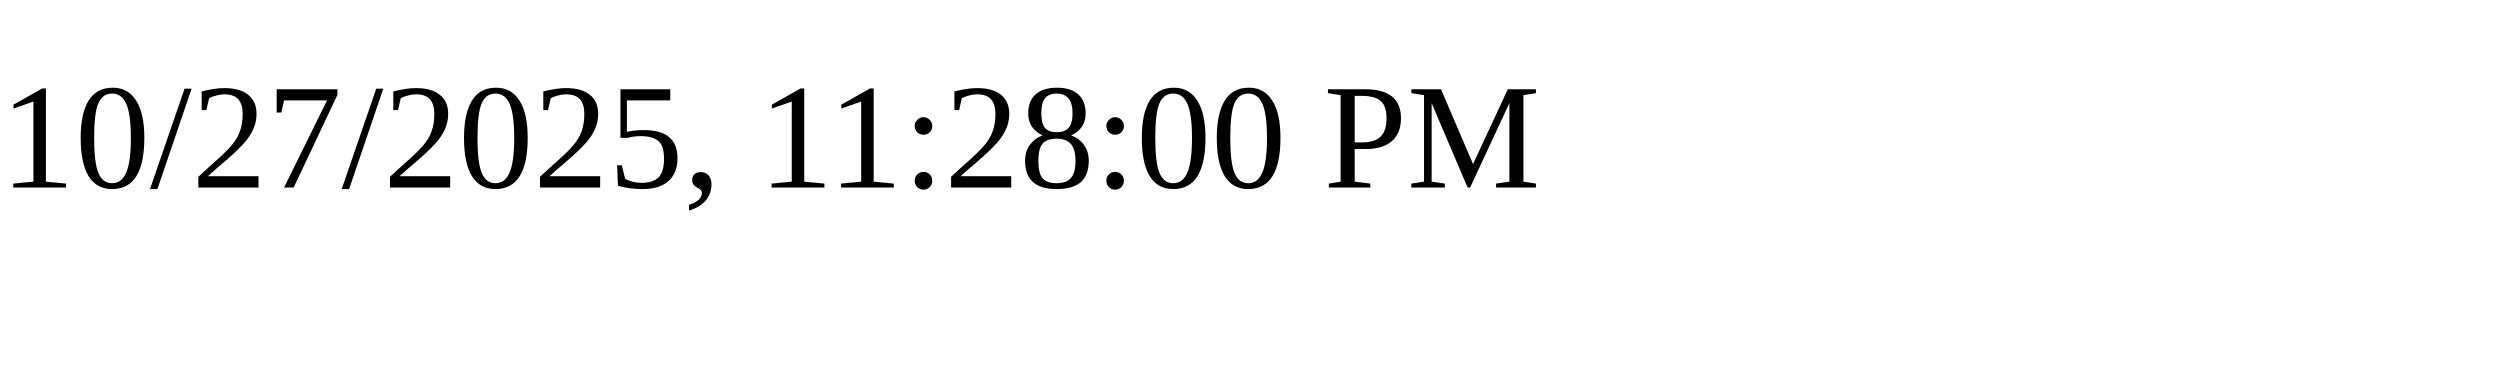
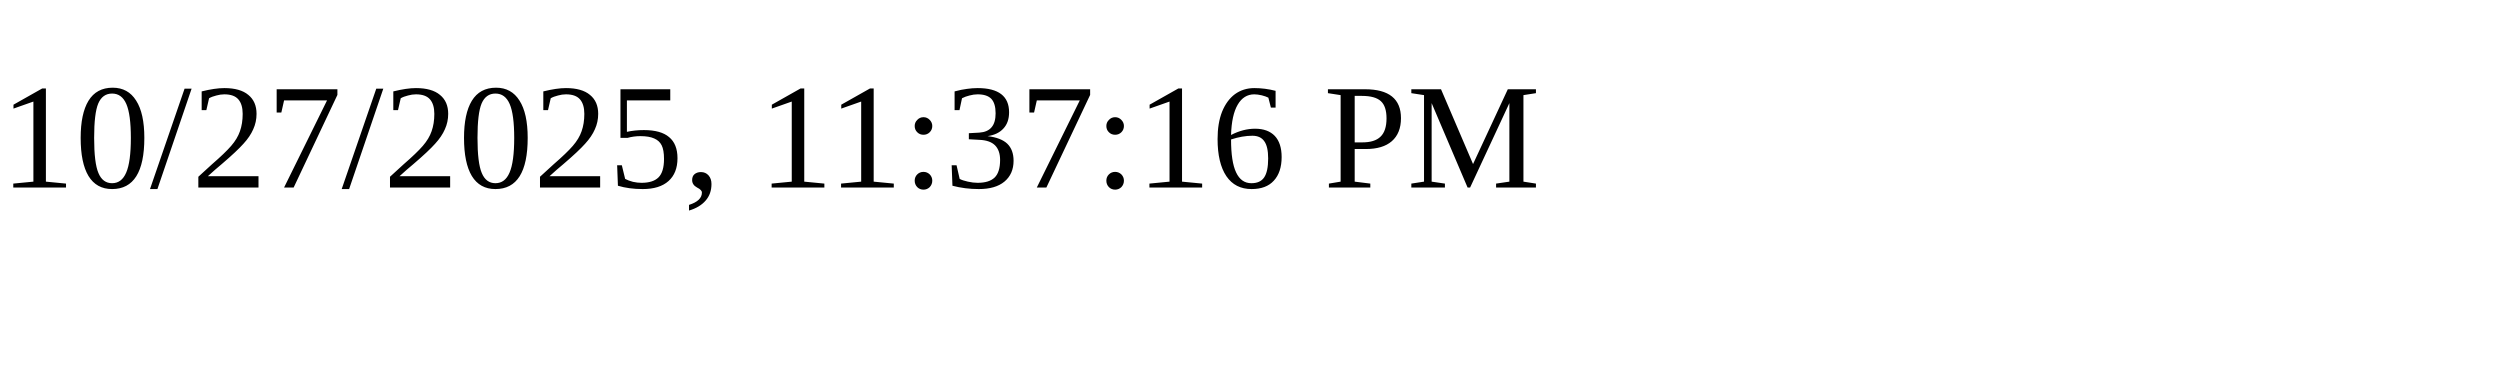
<svg xmlns="http://www.w3.org/2000/svg" height="30" width="200">
-   <text x="0" y="15">10/27/2025, 11:28:00 PM</text>
+   <text x="0" y="15">10/27/2025, 11:37:16 PM</text>
</svg>
